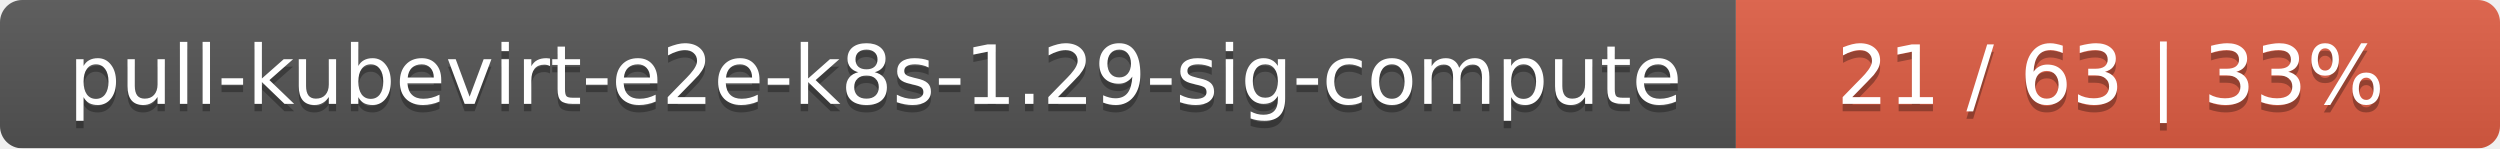
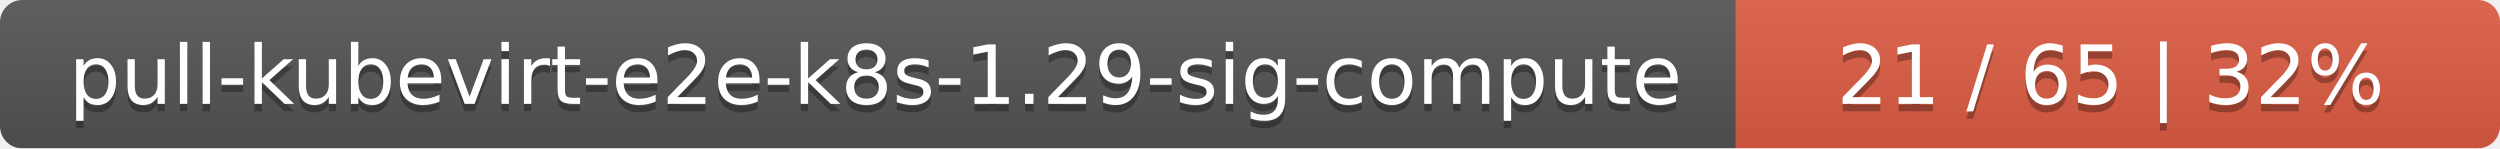
<svg xmlns="http://www.w3.org/2000/svg" width="337" height="20">
  <linearGradient id="smooth" x2="0" y2="100%">
    <stop offset="0" stop-color="#bbb" stop-opacity=".1" />
    <stop offset="1" stop-opacity=".1" />
  </linearGradient>
  <mask id="round">
    <rect width="337" height="20" rx="3" fill="#fff" />
  </mask>
  <g mask="url(#round)">
    <rect width="234" height="20" fill="#555" />
    <rect x="234" width="103" height="20" fill="#e05d44" />
    <rect width="337" height="20" fill="url(#smooth)" />
  </g>
  <g fill="#fff" text-anchor="middle" font-family="DejaVu Sans,Verdana,Geneva,sans-serif" font-size="11">
    <text x="118" y="15" fill="#010101" fill-opacity=".3">pull-kubevirt-e2e-k8s-1.29-sig-compute</text>
    <text x="118" y="14">pull-kubevirt-e2e-k8s-1.29-sig-compute</text>
-     <text x="284.5" y="15" fill="#010101" fill-opacity=".3">21 / 63    |    33%</text>
-     <text x="284.5" y="14">21 / 63    |    33%</text>
+     <text x="284.5" y="15" fill="#010101" fill-opacity=".3">21 / 65    |    32%</text>
+     <text x="284.5" y="14">21 / 65    |    32%</text>
  </g>
</svg>
